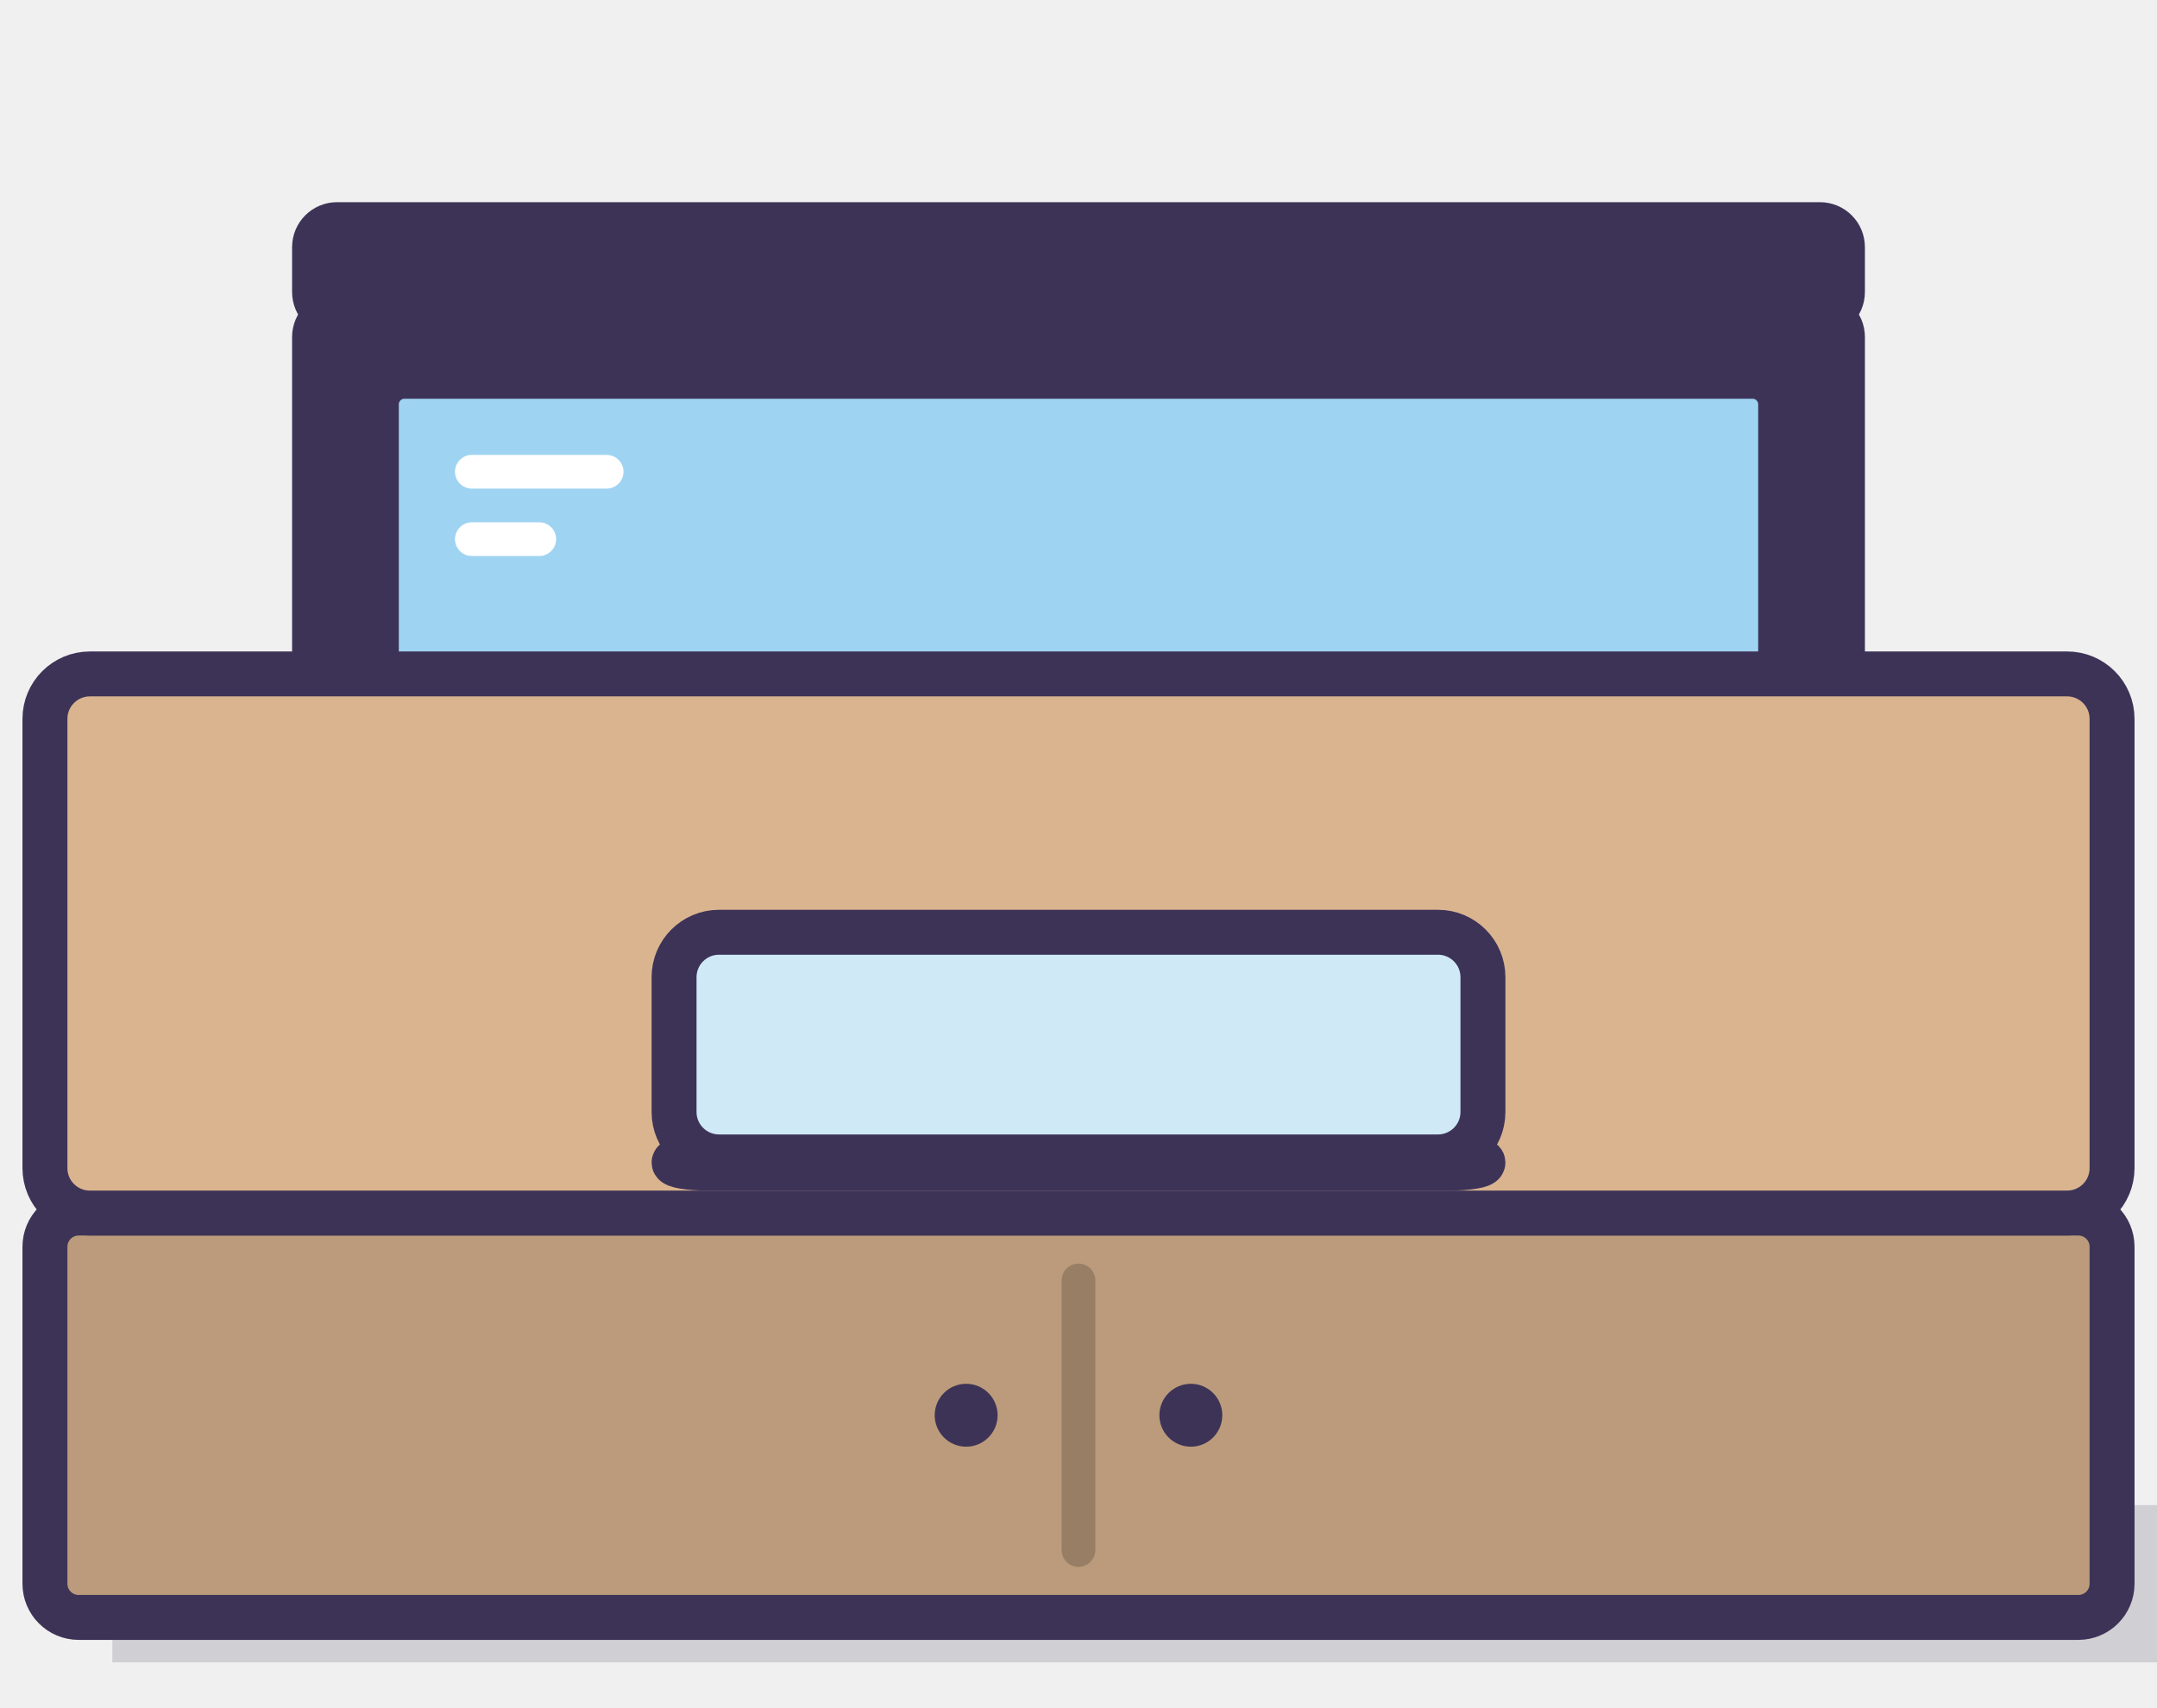
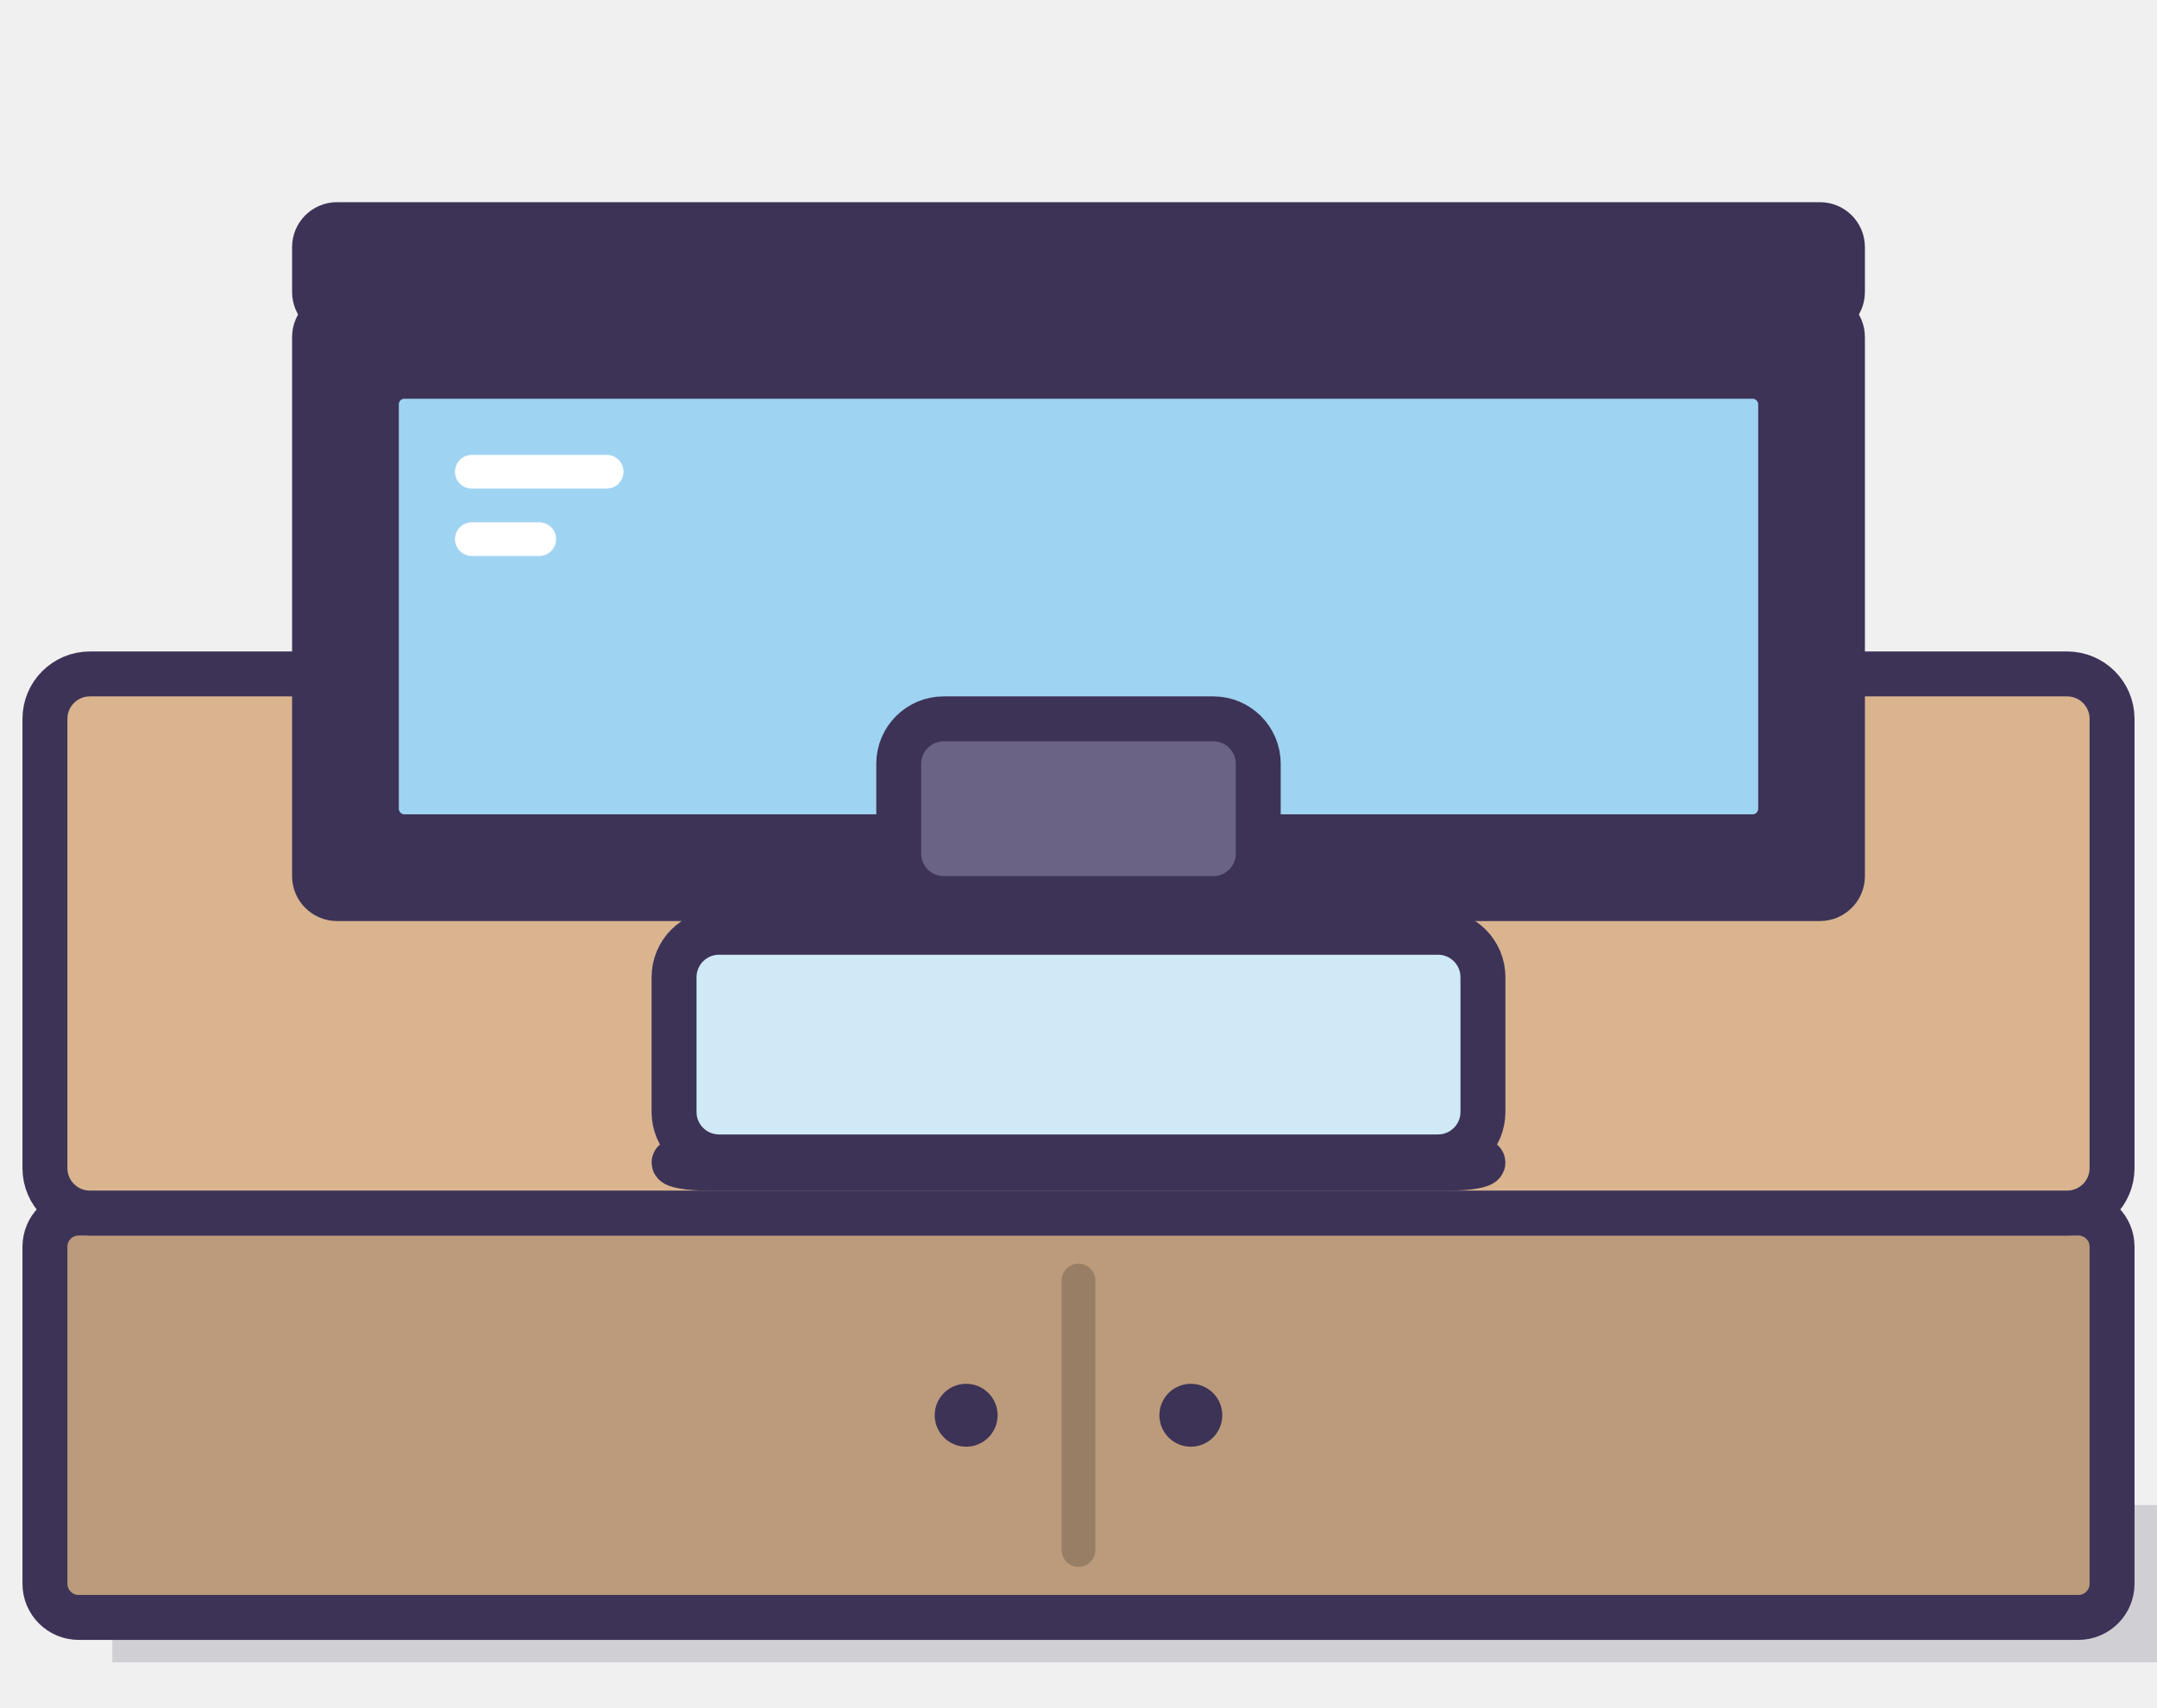
<svg xmlns="http://www.w3.org/2000/svg" width="96" height="76" viewBox="0 0 96 76">
  <g fill="#2B2440" fill-opacity="0.16">
    <rect x="5" y="67" width="92" height="7" />
  </g>
+   <rect x="2" y="54" width="92" height="18" rx="1.5" fill="#BB9B7B" stroke="#3D3357" stroke-width="2" stroke-linejoin="round" />
+   <path d="M48 57V69" fill="none" stroke="#987E64" stroke-width="1.5" stroke-linecap="round" stroke-linejoin="round" />
+   <circle cx="43" cy="63" r="1.4" fill="#3D3357" />
+   <circle cx="53" cy="63" r="1.4" fill="#3D3357" />
+   <rect x="2" y="30" width="92" height="24" rx="2" fill="#D9B48F" stroke="#3D3357" stroke-width="2" stroke-linejoin="round" />
  <rect x="14" y="14" width="68" height="26" rx="1" fill="#3D3357" stroke="#3D3357" stroke-width="2" stroke-linejoin="round" />
  <rect x="17" y="17" width="62" height="20" rx="1" fill="#9FD3F2" stroke="#3D3357" stroke-width="1.5" stroke-linejoin="round" />
  <path d="M21 21l6 0M21 24l3 0" fill="none" stroke="#FFFFFF" stroke-width="1.5" stroke-linecap="round" stroke-linejoin="round" />
  <rect x="14" y="10" width="68" height="4" rx="1" fill="#3D3357" stroke="#3D3357" stroke-width="2" stroke-linejoin="round" />
  <rect x="40" y="40" width="16" height="2" rx="1.5" fill="#5C5572" stroke="#3D3357" stroke-width="2" stroke-linejoin="round" />
  <rect x="40" y="32" width="16" height="8" rx="2" fill="#6B6385" stroke="#3D3357" stroke-width="2" stroke-linejoin="round" />
-   <rect x="2" y="54" width="92" height="18" rx="1.5" fill="#BB9B7B" stroke="#3D3357" stroke-width="2" stroke-linejoin="round" />
-   <path d="M48 57V69" fill="none" stroke="#987E64" stroke-width="1.5" stroke-linecap="round" stroke-linejoin="round" />
-   <circle cx="43" cy="63" r="1.4" fill="#3D3357" />
-   <circle cx="53" cy="63" r="1.4" fill="#3D3357" />
-   <rect x="2" y="30" width="92" height="24" rx="2" fill="#D9B48F" stroke="#3D3357" stroke-width="2" stroke-linejoin="round" />
  <rect x="30" y="51.5" width="36" height="0.5" rx="1.5" fill="#CFE9F7" stroke="#3D3357" stroke-width="2" stroke-linejoin="round" />
  <rect x="30" y="41.5" width="36" height="10" rx="2" fill="#CFE9F7" stroke="#3D3357" stroke-width="2" stroke-linejoin="round" />
</svg>
